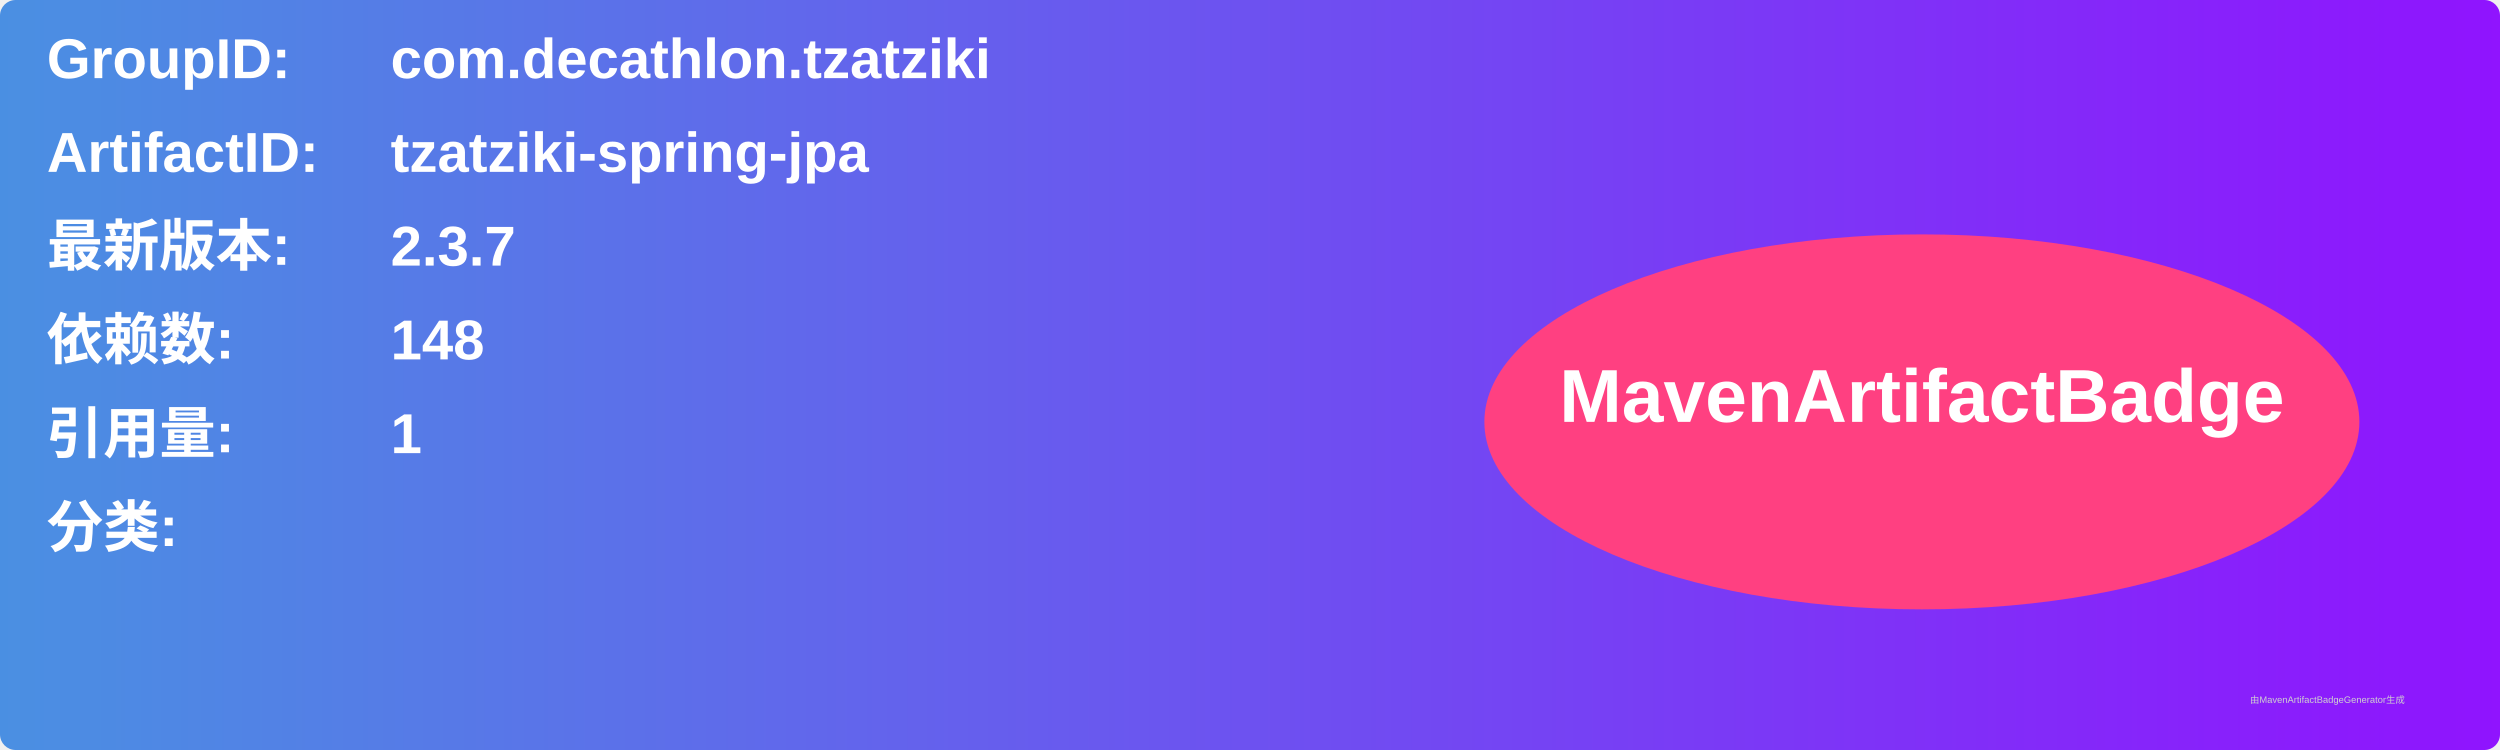
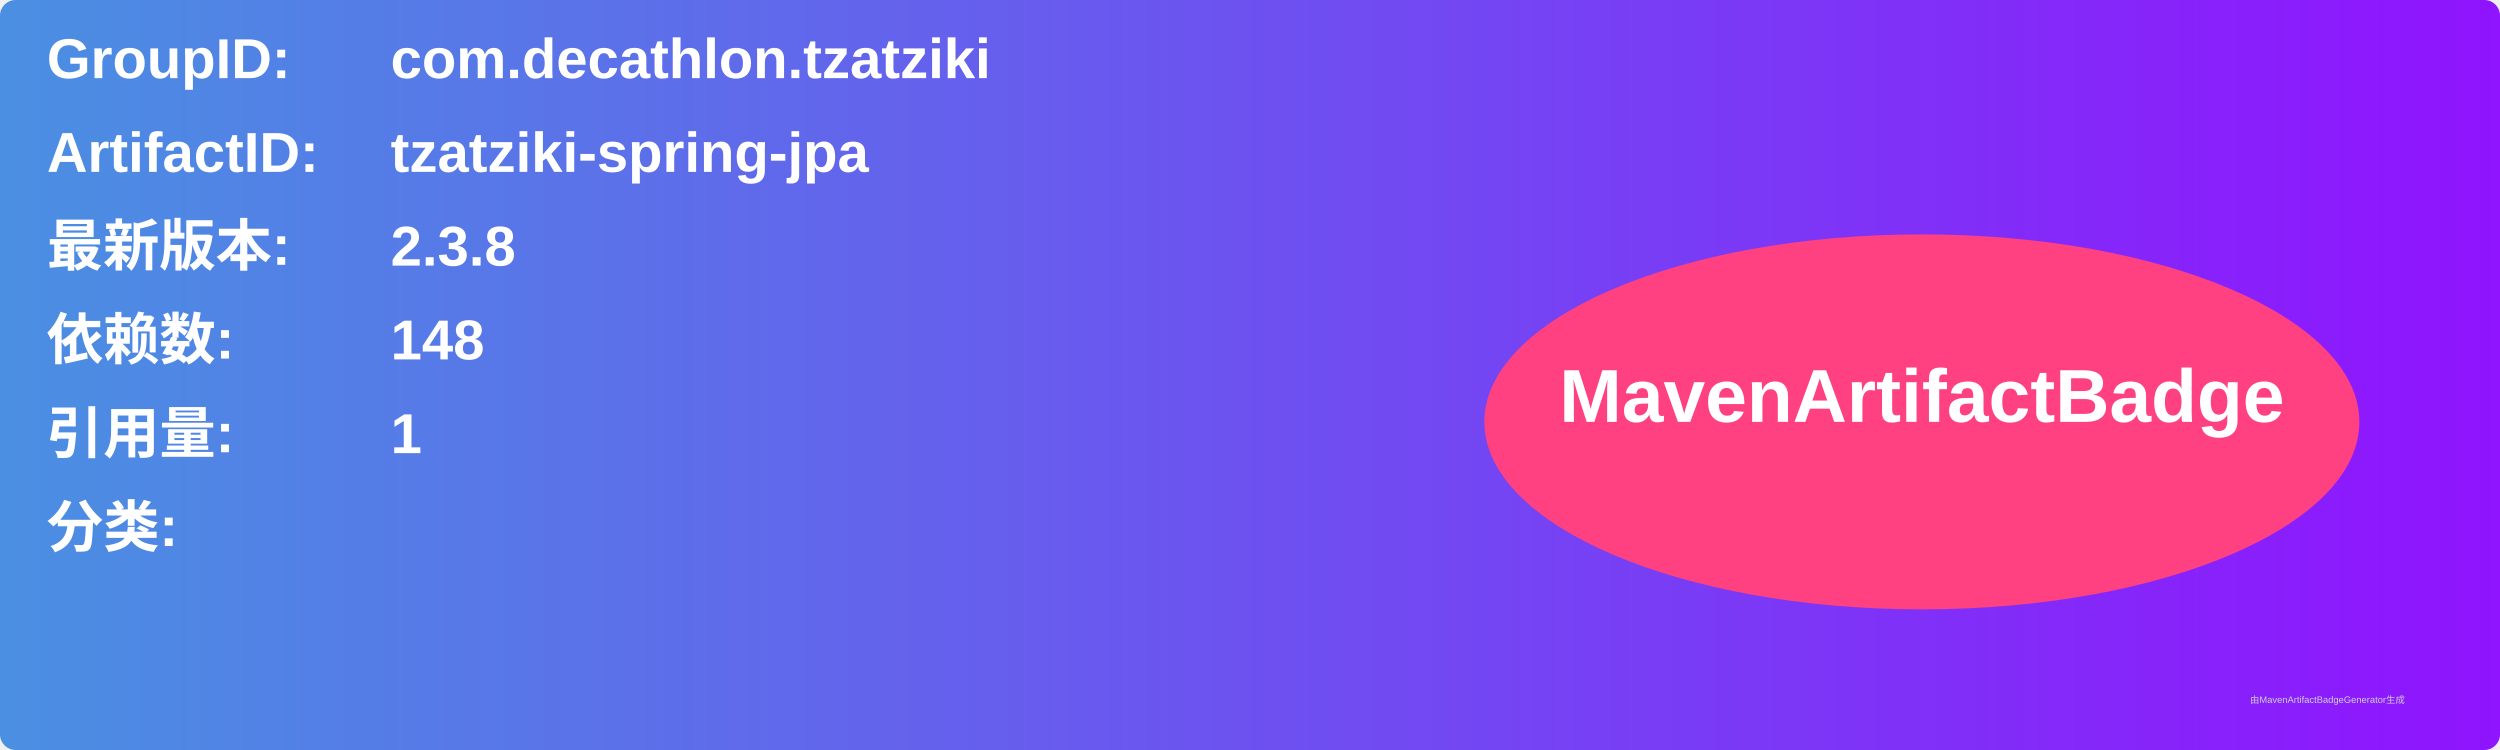
<svg xmlns="http://www.w3.org/2000/svg" width="800" height="240" viewBox="0 0 800 240">
  <linearGradient id="grad" x1="0%" y1="0%" x2="100%" y2="0%">
    <stop offset="0%" stop-color="#4a90e2" />
    <stop offset="100%" stop-color="#9013fe" />
  </linearGradient>
  <rect width="100%" height="100%" rx="5" ry="5" fill="url(#grad)" />
  <g transform="translate(15, 15)">
    <text x="0" y="10" font-family="Arial" font-size="18" fill="white" font-weight="bold" width="260">GroupID:</text>
    <text x="110" y="10" font-family="Arial" font-size="18" fill="white" font-weight="bold" width="460">com.decathlon.tzatziki</text>
    <text x="0" y="40" font-family="Arial" font-size="18" fill="white" font-weight="bold" width="260">ArtifactID:</text>
    <text x="110" y="40" font-family="Arial" font-size="18" fill="white" font-weight="bold" width="460">tzatziki-spring-jpa</text>
    <text x="0" y="70" font-family="Arial" font-size="18" fill="white" font-weight="bold">最新版本:</text>
    <text x="110" y="70" font-family="Arial" font-size="18" fill="white" font-weight="bold">
-       <tspan font-weight="bold">2.3.7</tspan>
+       <tspan font-weight="bold">2.3.8</tspan>
    </text>
    <text x="0" y="100" font-family="Arial" font-size="18" fill="white" font-weight="bold">依赖数: </text>
    <text x="110" y="100" font-family="Arial" font-size="18" fill="white">
      <tspan font-weight="bold">148</tspan>
    </text>
    <text x="0" y="130" font-family="Arial" font-size="18" fill="white" font-weight="bold">引用量: </text>
    <text x="110" y="130" font-family="Arial" font-size="18" fill="white">
      <tspan font-weight="bold">1</tspan>
    </text>
    <text x="0" y="160" font-family="Arial" font-size="18" fill="white" font-weight="bold">分类:</text>
    <text x="10" y="190" font-family="Arial" font-size="10" fill="white">
      <tspan font-weight="bold" />
    </text>
    <ellipse cx="600" cy="120" rx="140" ry="60" fill="#ff4081" />
    <text x="600" y="120" text-anchor="middle" font-family="Arial" font-size="24" fill="white" font-weight="bold">MavenArtifactBadge</text>
  </g>
  <text x="720" y="225" font-family="Arial" font-size="3" fill="#d0d0d0">由MavenArtifactBadgeGenerator生成</text>
</svg>
